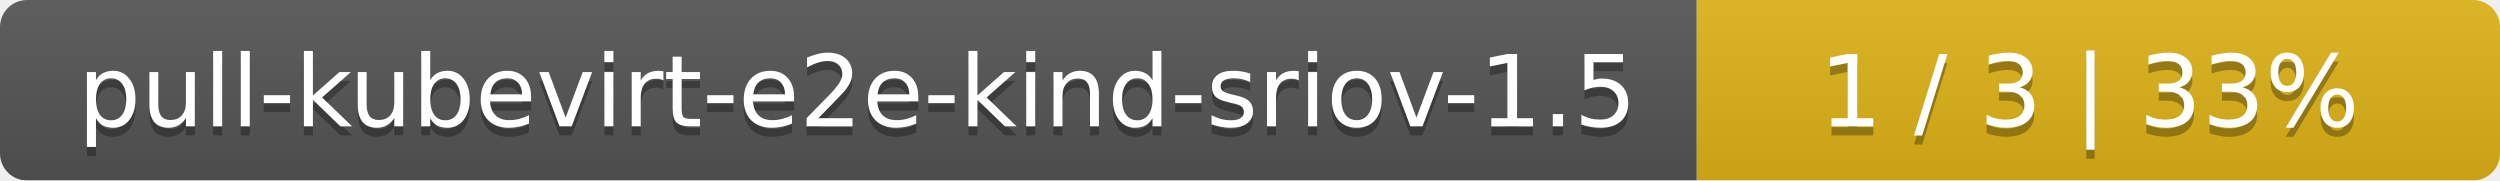
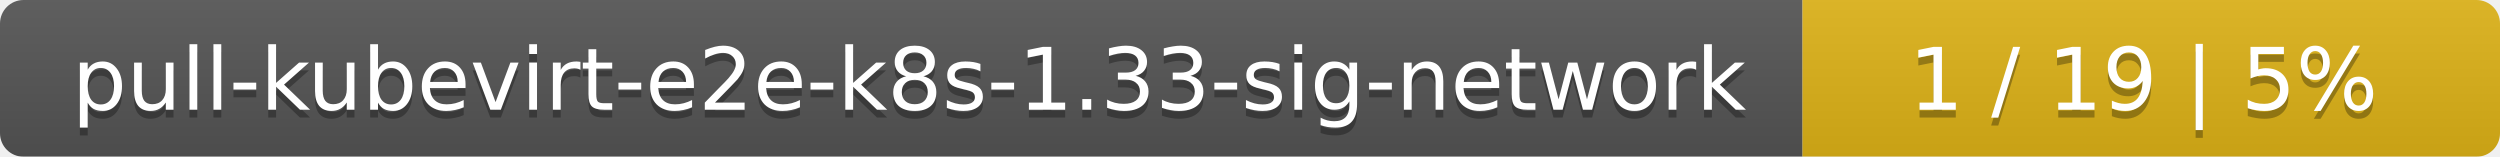
- <svg xmlns="http://www.w3.org/2000/svg" width="277" height="20">
+ <svg xmlns="http://www.w3.org/2000/svg" width="319" height="20">
  <linearGradient id="smooth" x2="0" y2="100%">
    <stop offset="0" stop-color="#bbb" stop-opacity=".1" />
    <stop offset="1" stop-opacity=".1" />
  </linearGradient>
  <mask id="round">
-     <rect width="277" height="20" rx="3" fill="#fff" />
+     <rect width="319" height="20" rx="3" fill="#fff" />
  </mask>
  <g mask="url(#round)">
-     <rect width="188" height="20" fill="#555" />
-     <rect x="188" width="89" height="20" fill="#dfb317" />
-     <rect width="277" height="20" fill="url(#smooth)" />
+     <rect width="230" height="20" fill="#555" />
+     <rect x="230" width="89" height="20" fill="#dfb317" />
+     <rect width="319" height="20" fill="url(#smooth)" />
  </g>
  <g fill="#fff" text-anchor="middle" font-family="DejaVu Sans,Verdana,Geneva,sans-serif" font-size="11">
-     <text x="95" y="15" fill="#010101" fill-opacity=".3">pull-kubevirt-e2e-kind-sriov-1.5</text>
-     <text x="95" y="14">pull-kubevirt-e2e-kind-sriov-1.5</text>
-     <text x="231.5" y="15" fill="#010101" fill-opacity=".3">1 / 3    |    33%</text>
-     <text x="231.5" y="14">1 / 3    |    33%</text>
+     <text x="116" y="15" fill="#010101" fill-opacity=".3">pull-kubevirt-e2e-k8s-1.33-sig-network</text>
+     <text x="116" y="14">pull-kubevirt-e2e-k8s-1.33-sig-network</text>
+     <text x="273.5" y="15" fill="#010101" fill-opacity=".3">1 / 19    |    5%</text>
+     <text x="273.5" y="14">1 / 19    |    5%</text>
  </g>
</svg>
